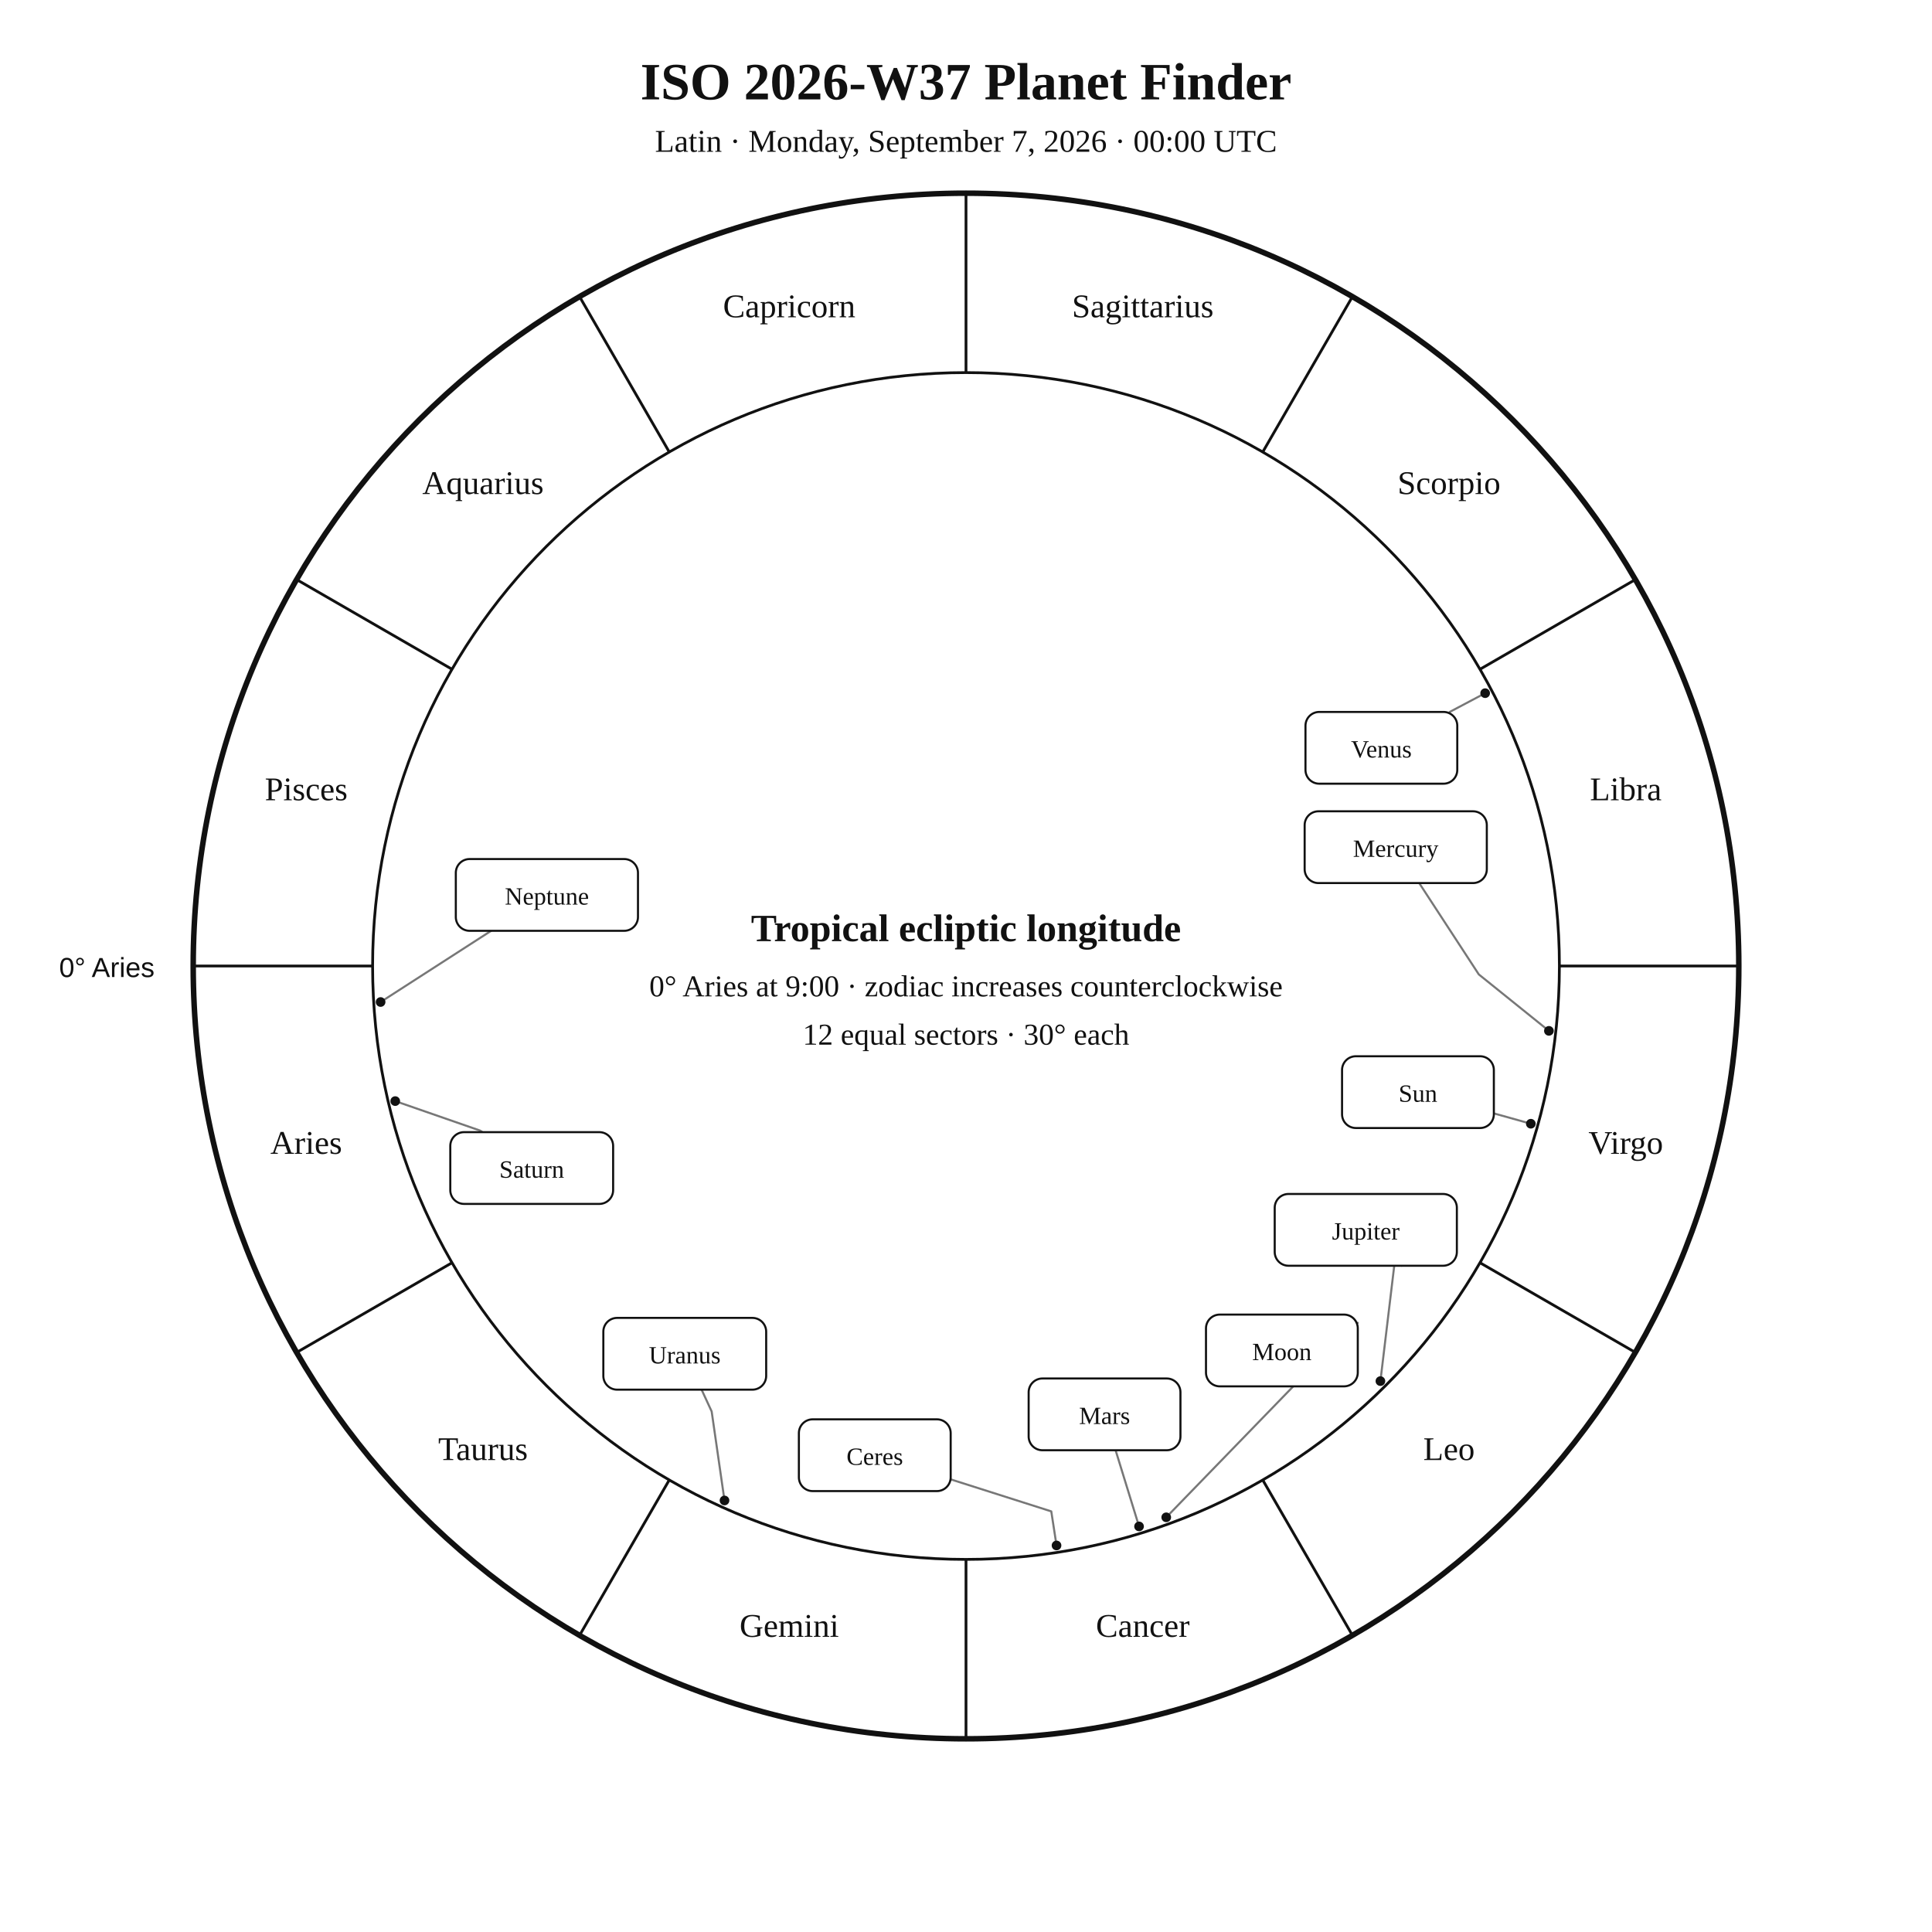
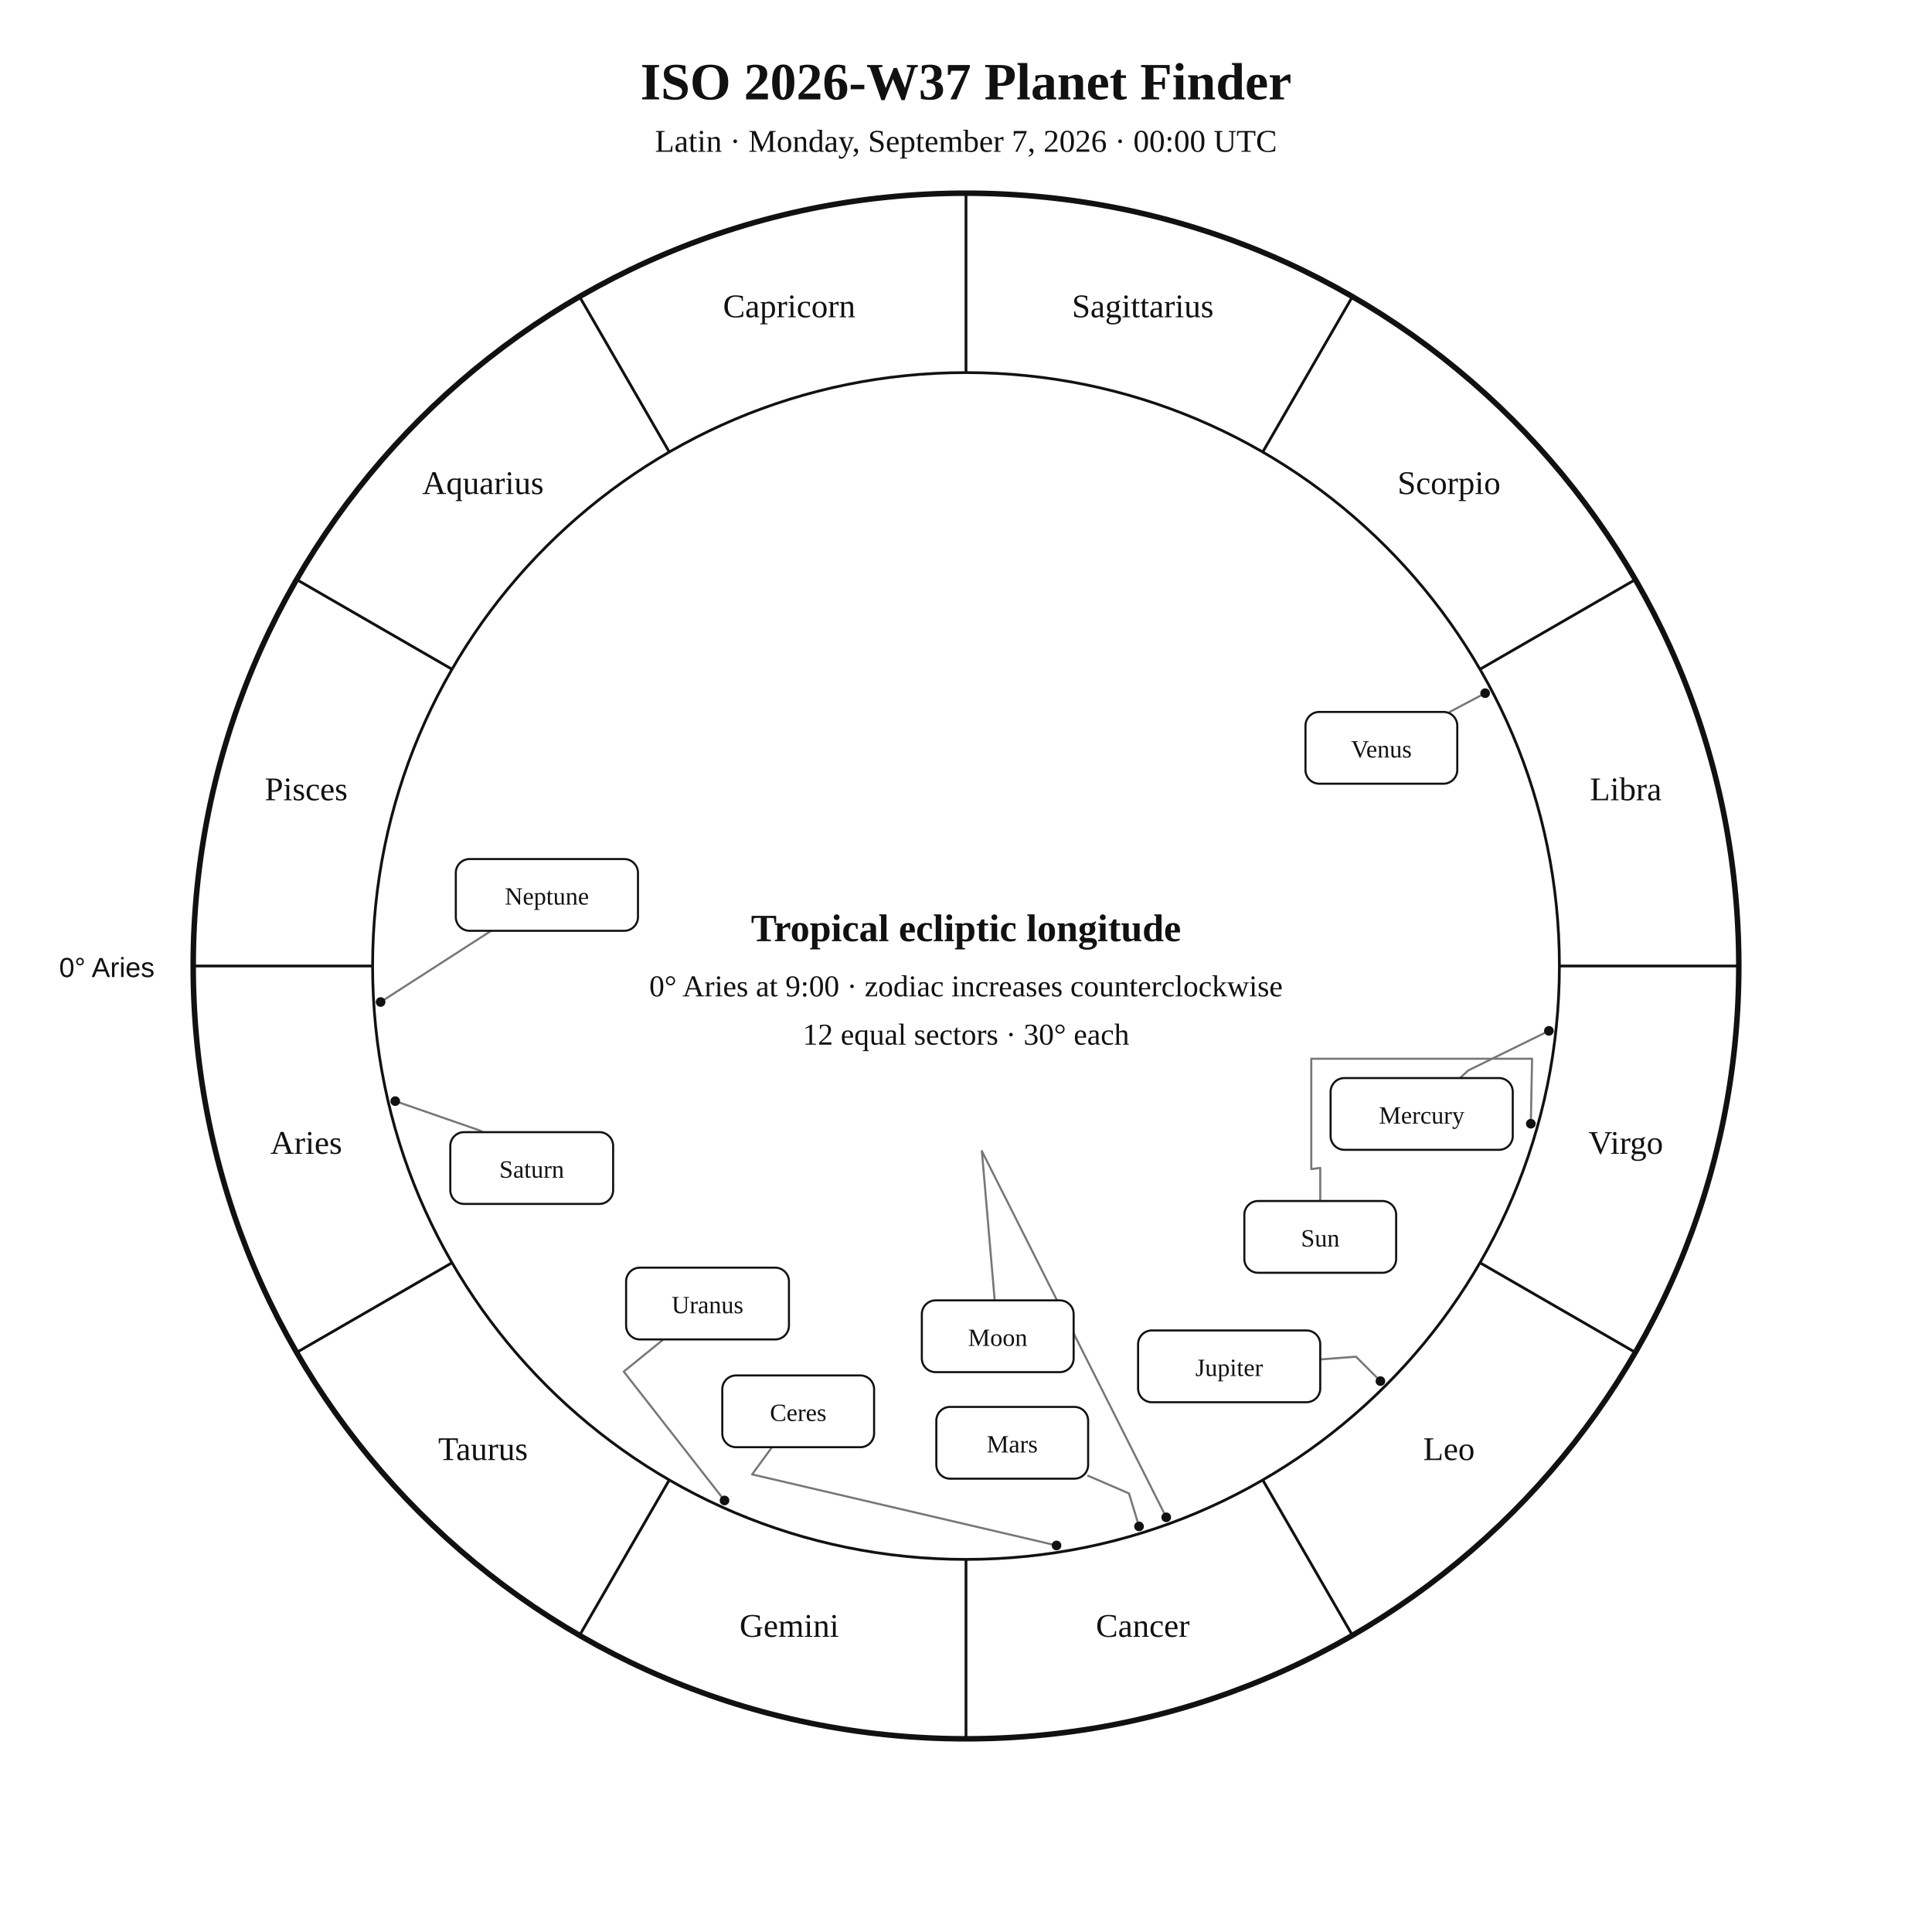
<svg xmlns="http://www.w3.org/2000/svg" width="1400" height="1400" viewBox="0 0 1400 1400">
  <rect width="100%" height="100%" fill="white" />
  <style>text{font-family:Georgia,"Times New Roman",serif;fill:#111}.sans{font-family:Arial,Helvetica,sans-serif}.symbol{font-family:"Arial Unicode MS","Segoe UI Symbol","Noto Sans Symbols 2","Apple Symbols",serif;font-variant-emoji:text;fill:#111}</style>
  <text x="700" y="72" text-anchor="middle" font-size="38" font-weight="700">ISO 2026-W37 Planet Finder</text>
  <text x="700" y="110" text-anchor="middle" font-size="23">Latin · Monday, September 7, 2026 · 00:00 UTC</text>
  <circle cx="700" cy="700" r="560" fill="none" stroke="#111" stroke-width="4" />
  <circle cx="700" cy="700" r="430" fill="none" stroke="#111" stroke-width="2" />
  <line x1="270.0" y1="700.0" x2="140.0" y2="700.0" stroke="#111" stroke-width="2" />
  <line x1="327.6" y1="915.0" x2="215.0" y2="980.0" stroke="#111" stroke-width="2" />
  <line x1="485.0" y1="1072.4" x2="420.0" y2="1185.0" stroke="#111" stroke-width="2" />
  <line x1="700.0" y1="1130.0" x2="700.0" y2="1260.0" stroke="#111" stroke-width="2" />
  <line x1="915.0" y1="1072.4" x2="980.0" y2="1185.0" stroke="#111" stroke-width="2" />
  <line x1="1072.4" y1="915.0" x2="1185.0" y2="980.0" stroke="#111" stroke-width="2" />
  <line x1="1130.0" y1="700.0" x2="1260.0" y2="700.0" stroke="#111" stroke-width="2" />
  <line x1="1072.4" y1="485.0" x2="1185.0" y2="420.0" stroke="#111" stroke-width="2" />
  <line x1="915.0" y1="327.6" x2="980.0" y2="215.0" stroke="#111" stroke-width="2" />
  <line x1="700.0" y1="270.0" x2="700.0" y2="140.0" stroke="#111" stroke-width="2" />
  <line x1="485.0" y1="327.6" x2="420.0" y2="215.0" stroke="#111" stroke-width="2" />
  <line x1="327.6" y1="485.0" x2="215.0" y2="420.0" stroke="#111" stroke-width="2" />
  <text x="221.9" y="836.1" text-anchor="middle" font-size="24">Aries</text>
  <text x="350.0" y="1058.0" text-anchor="middle" font-size="24">Taurus</text>
  <text x="571.9" y="1186.1" text-anchor="middle" font-size="24">Gemini</text>
  <text x="828.1" y="1186.1" text-anchor="middle" font-size="24">Cancer</text>
  <text x="1050.0" y="1058.0" text-anchor="middle" font-size="24">Leo</text>
  <text x="1178.1" y="836.1" text-anchor="middle" font-size="24">Virgo</text>
  <text x="1178.1" y="579.9" text-anchor="middle" font-size="24">Libra</text>
  <text x="1050.0" y="358.0" text-anchor="middle" font-size="24">Scorpio</text>
  <text x="828.1" y="229.9" text-anchor="middle" font-size="24">Sagittarius</text>
  <text x="571.9" y="229.9" text-anchor="middle" font-size="24">Capricorn</text>
  <text x="350.0" y="358.0" text-anchor="middle" font-size="24">Aquarius</text>
  <text x="221.9" y="579.9" text-anchor="middle" font-size="24">Pisces</text>
  <text x="112" y="708" text-anchor="end" font-size="20" class="sans">0° Aries</text>
-   <polyline points="1109.3,814.3 1082.5,806.8" fill="none" stroke="#777" stroke-width="1.5" stroke-linejoin="round" stroke-linecap="round" />
+   <polyline points="1109.3,814.3 1110.2,767.2 950.2,767.2 950.2,847.2 956.7,846.3 956.7,870.3" fill="none" stroke="#777" stroke-width="1.5" stroke-linejoin="round" stroke-linecap="round" />
  <circle cx="1109.3" cy="814.3" r="3.5" fill="#111" />
-   <polyline points="845.1,1099.5 980.6,959.8 983.9,958.6" fill="none" stroke="#777" stroke-width="1.5" stroke-linejoin="round" stroke-linecap="round" />
+   <polyline points="845.1,1099.5 711.5,834.1 720.8,942.3" fill="none" stroke="#777" stroke-width="1.5" stroke-linejoin="round" stroke-linecap="round" />
  <circle cx="845.1" cy="1099.5" r="3.5" fill="#111" />
-   <polyline points="1122.4,747.0 1071.6,706.1 1028.4,639.9" fill="none" stroke="#777" stroke-width="1.5" stroke-linejoin="round" stroke-linecap="round" />
+   <polyline points="1122.4,747.0 1063.9,775.7 1058.0,781.2" fill="none" stroke="#777" stroke-width="1.5" stroke-linejoin="round" stroke-linecap="round" />
  <circle cx="1122.4" cy="747.0" r="3.5" fill="#111" />
  <polyline points="1076.2,502.3 1050.5,515.9" fill="none" stroke="#777" stroke-width="1.5" stroke-linejoin="round" stroke-linecap="round" />
  <circle cx="1076.2" cy="502.3" r="3.5" fill="#111" />
-   <polyline points="825.4,1106.1 808.4,1050.9" fill="none" stroke="#777" stroke-width="1.5" stroke-linejoin="round" stroke-linecap="round" />
+   <polyline points="825.4,1106.1 818.1,1082.2 788.5,1069.4" fill="none" stroke="#777" stroke-width="1.5" stroke-linejoin="round" stroke-linecap="round" />
  <circle cx="825.4" cy="1106.1" r="3.5" fill="#111" />
-   <polyline points="1000.3,1000.8 1010.9,912.4 1015.7,917.2" fill="none" stroke="#777" stroke-width="1.5" stroke-linejoin="round" stroke-linecap="round" />
+   <polyline points="1000.3,1000.8 982.6,983.1 956.7,985.1" fill="none" stroke="#777" stroke-width="1.5" stroke-linejoin="round" stroke-linecap="round" />
  <circle cx="1000.3" cy="1000.8" r="3.5" fill="#111" />
  <polyline points="286.4,797.9 348.0,819.3 349.6,820.4" fill="none" stroke="#777" stroke-width="1.5" stroke-linejoin="round" stroke-linecap="round" />
  <circle cx="286.4" cy="797.9" r="3.5" fill="#111" />
-   <polyline points="525.0,1087.3 515.7,1022.8 508.4,1007.0" fill="none" stroke="#777" stroke-width="1.5" stroke-linejoin="round" stroke-linecap="round" />
+   <polyline points="525.0,1087.3 452.0,993.9 480.7,970.6" fill="none" stroke="#777" stroke-width="1.5" stroke-linejoin="round" stroke-linecap="round" />
  <circle cx="525.0" cy="1087.3" r="3.5" fill="#111" />
  <polyline points="275.8,726.1 355.9,674.5" fill="none" stroke="#777" stroke-width="1.5" stroke-linejoin="round" stroke-linecap="round" />
  <circle cx="275.8" cy="726.1" r="3.5" fill="#111" />
-   <polyline points="765.6,1119.9 761.8,1095.2 688.9,1072.0" fill="none" stroke="#777" stroke-width="1.5" stroke-linejoin="round" stroke-linecap="round" />
+   <polyline points="765.6,1119.9 545.0,1068.4 559.4,1048.7" fill="none" stroke="#777" stroke-width="1.5" stroke-linejoin="round" stroke-linecap="round" />
  <circle cx="765.6" cy="1119.9" r="3.5" fill="#111" />
-   <rect x="972.5" y="765.4" width="110.0" height="52.0" rx="10" fill="white" stroke="#111" stroke-width="1.5" />
-   <text x="1027.5" y="798.4" text-anchor="middle" font-size="18">Sun</text>
-   <rect x="873.9" y="952.6" width="110.0" height="52.0" rx="10" fill="white" stroke="#111" stroke-width="1.5" />
-   <text x="928.9" y="985.6" text-anchor="middle" font-size="18">Moon</text>
-   <rect x="945.4" y="587.9" width="132.0" height="52.0" rx="10" fill="white" stroke="#111" stroke-width="1.5" />
-   <text x="1011.4" y="620.9" text-anchor="middle" font-size="18">Mercury</text>
+   <rect x="901.7" y="870.3" width="110.0" height="52.0" rx="10" fill="white" stroke="#111" stroke-width="1.5" />
+   <text x="956.7" y="903.3" text-anchor="middle" font-size="18">Sun</text>
+   <rect x="668.0" y="942.3" width="110.0" height="52.0" rx="10" fill="white" stroke="#111" stroke-width="1.5" />
+   <text x="723.0" y="975.3" text-anchor="middle" font-size="18">Moon</text>
+   <rect x="964.2" y="781.2" width="132.0" height="52.0" rx="10" fill="white" stroke="#111" stroke-width="1.5" />
+   <text x="1030.2" y="814.2" text-anchor="middle" font-size="18">Mercury</text>
  <rect x="946.0" y="515.9" width="110.0" height="52.0" rx="10" fill="white" stroke="#111" stroke-width="1.5" />
  <text x="1001.0" y="548.9" text-anchor="middle" font-size="18">Venus</text>
-   <rect x="745.4" y="998.9" width="110.0" height="52.0" rx="10" fill="white" stroke="#111" stroke-width="1.5" />
-   <text x="800.4" y="1031.9" text-anchor="middle" font-size="18">Mars</text>
-   <rect x="923.7" y="865.2" width="132.0" height="52.0" rx="10" fill="white" stroke="#111" stroke-width="1.5" />
-   <text x="989.7" y="898.2" text-anchor="middle" font-size="18">Jupiter</text>
+   <rect x="678.5" y="1019.5" width="110.0" height="52.0" rx="10" fill="white" stroke="#111" stroke-width="1.5" />
+   <text x="733.5" y="1052.5" text-anchor="middle" font-size="18">Mars</text>
+   <rect x="824.7" y="964.1" width="132.0" height="52.0" rx="10" fill="white" stroke="#111" stroke-width="1.5" />
+   <text x="890.7" y="997.1" text-anchor="middle" font-size="18">Jupiter</text>
  <rect x="326.3" y="820.4" width="118.0" height="52.0" rx="10" fill="white" stroke="#111" stroke-width="1.5" />
  <text x="385.3" y="853.4" text-anchor="middle" font-size="18">Saturn</text>
-   <rect x="437.2" y="955.0" width="118.0" height="52.0" rx="10" fill="white" stroke="#111" stroke-width="1.5" />
-   <text x="496.2" y="988.0" text-anchor="middle" font-size="18">Uranus</text>
+   <rect x="453.7" y="918.6" width="118.0" height="52.0" rx="10" fill="white" stroke="#111" stroke-width="1.5" />
+   <text x="512.7" y="951.6" text-anchor="middle" font-size="18">Uranus</text>
  <rect x="330.3" y="622.5" width="132.0" height="52.0" rx="10" fill="white" stroke="#111" stroke-width="1.5" />
  <text x="396.3" y="655.5" text-anchor="middle" font-size="18">Neptune</text>
-   <rect x="578.9" y="1028.5" width="110.0" height="52.0" rx="10" fill="white" stroke="#111" stroke-width="1.5" />
-   <text x="633.9" y="1061.5" text-anchor="middle" font-size="18">Ceres</text>
+   <rect x="523.4" y="996.7" width="110.0" height="52.0" rx="10" fill="white" stroke="#111" stroke-width="1.5" />
+   <text x="578.4" y="1029.7" text-anchor="middle" font-size="18">Ceres</text>
  <text x="700" y="682" text-anchor="middle" font-size="28" font-weight="700">Tropical ecliptic longitude</text>
  <text x="700" y="722" text-anchor="middle" font-size="22">0° Aries at 9:00 · zodiac increases counterclockwise</text>
  <text x="700" y="757" text-anchor="middle" font-size="22">12 equal sectors · 30° each</text>
</svg>
